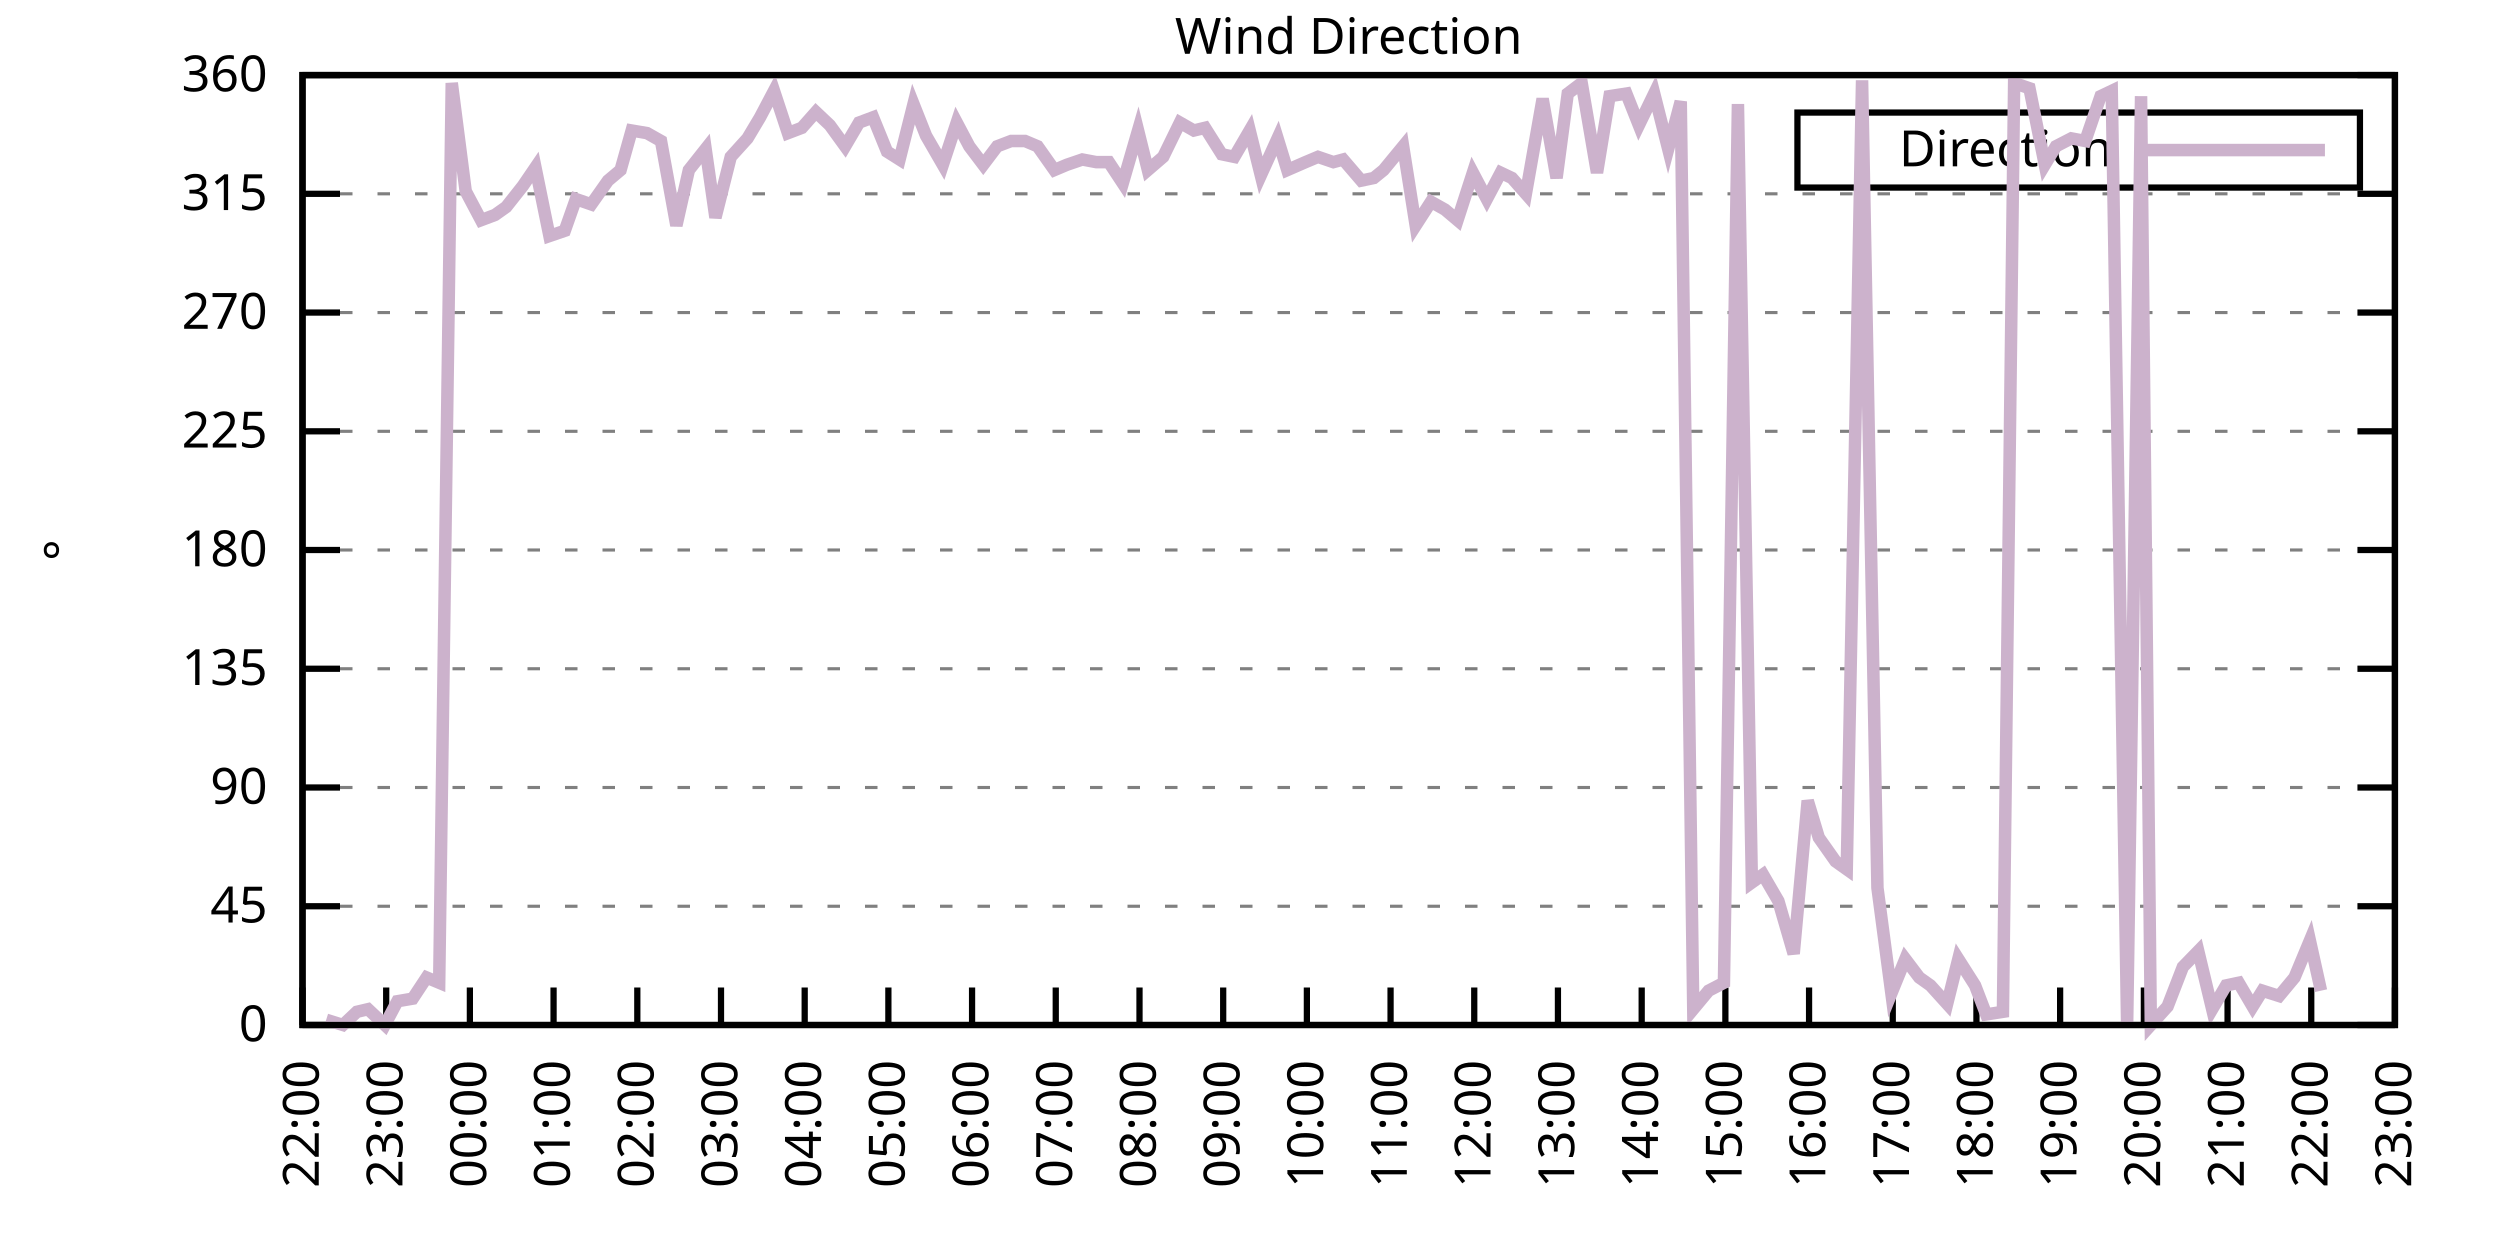
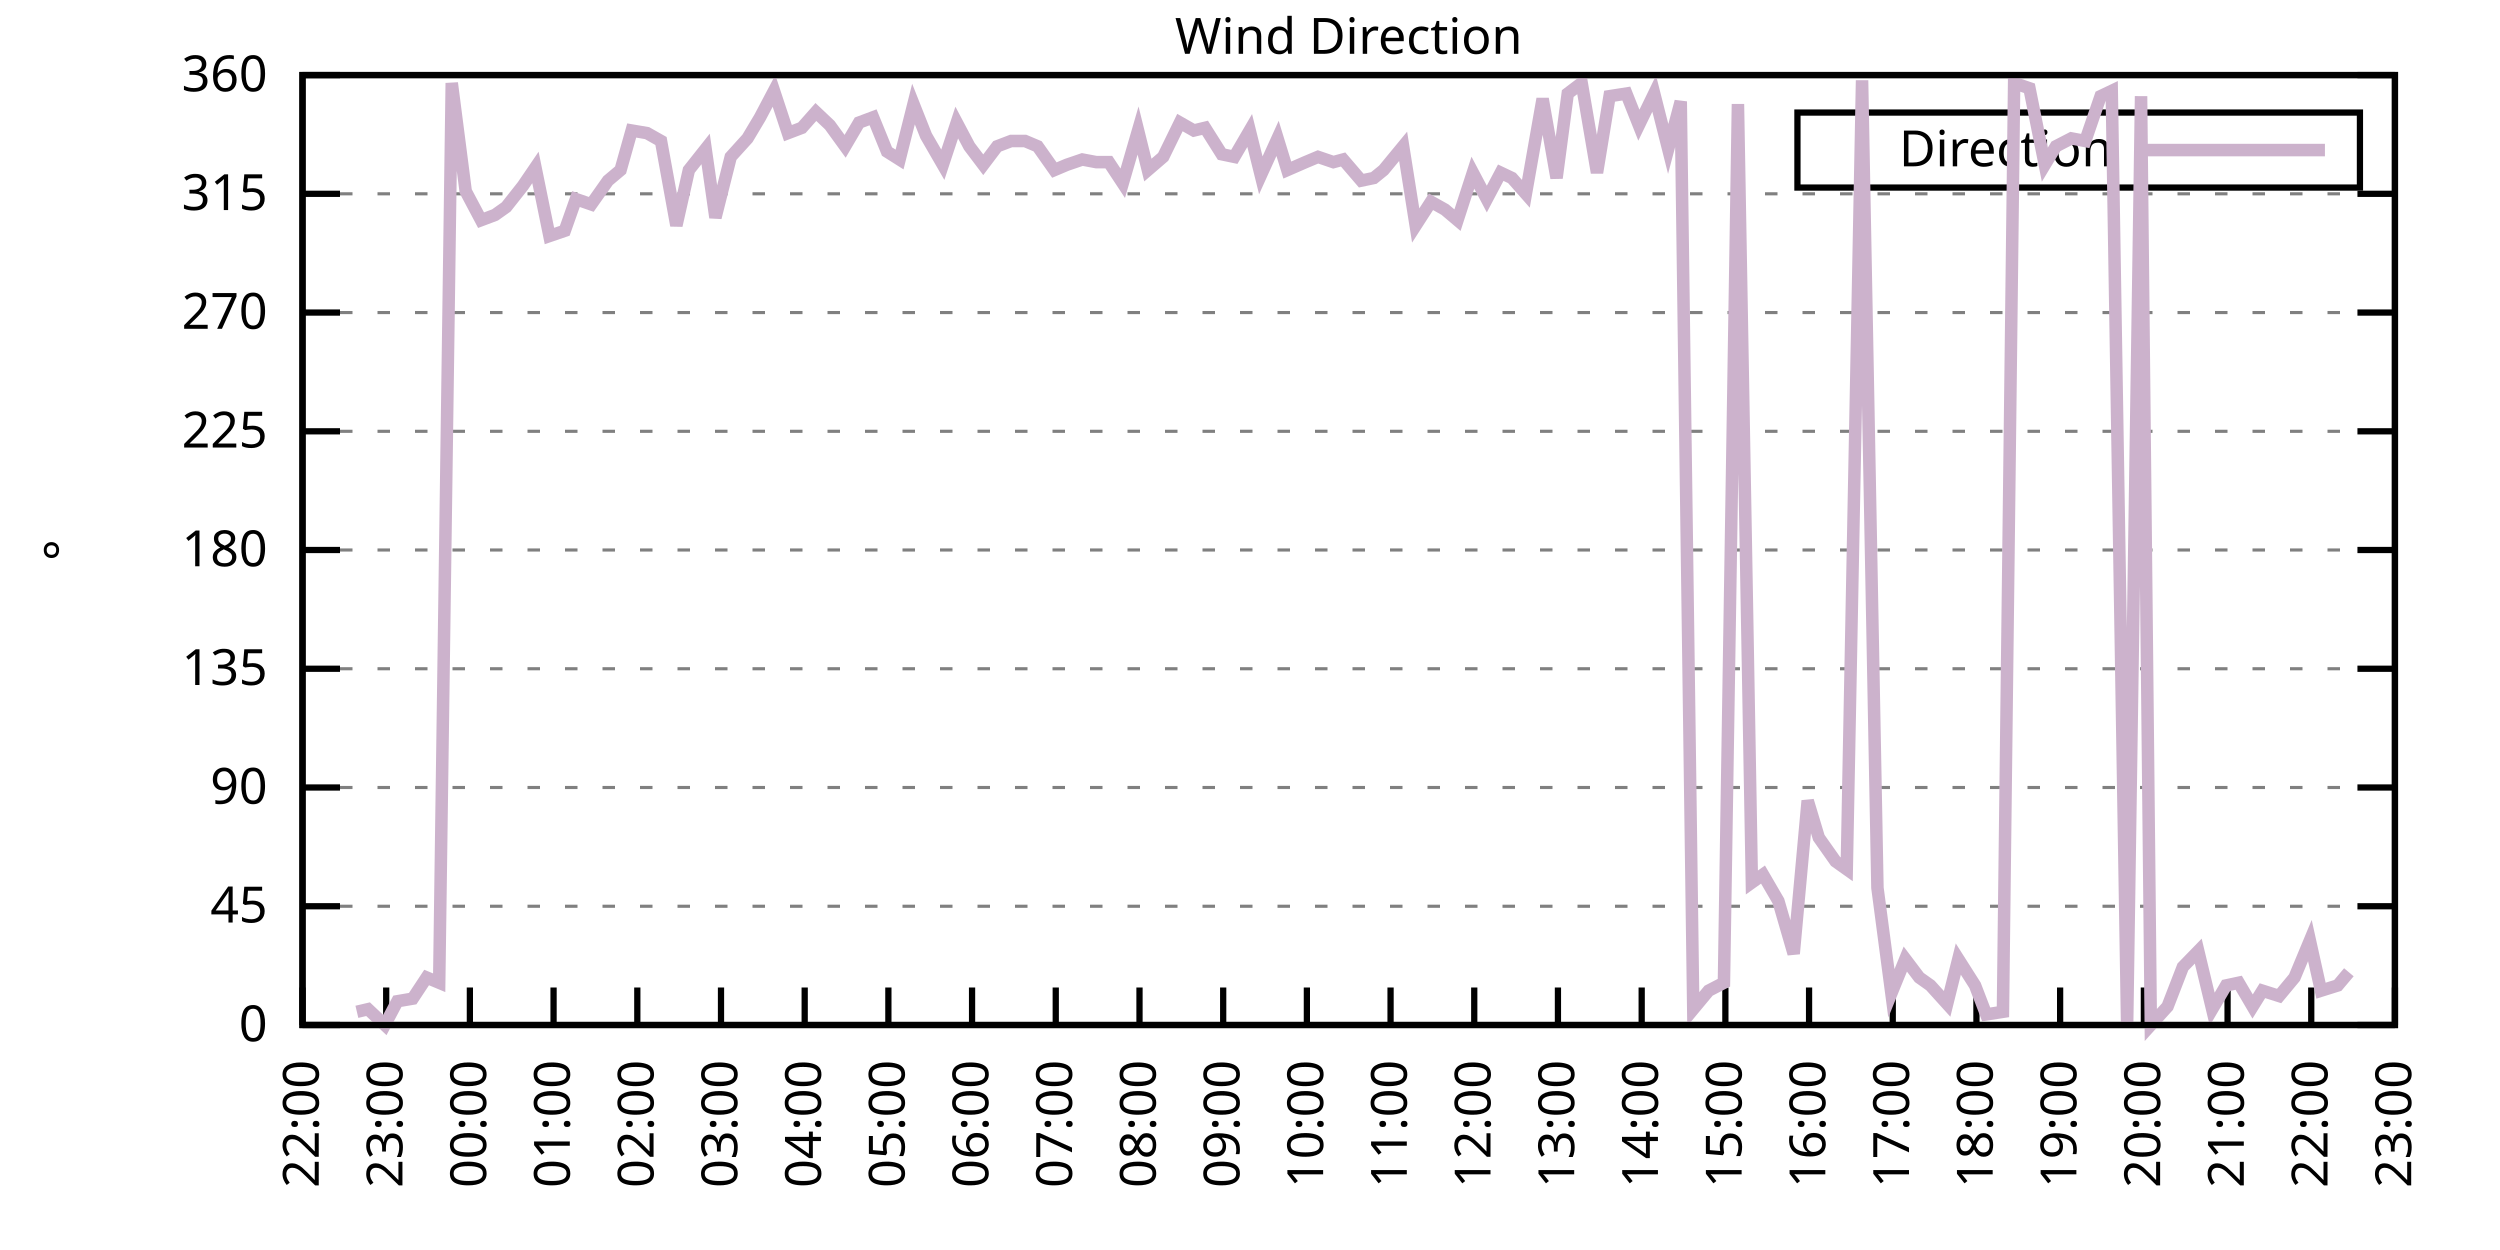
<svg xmlns="http://www.w3.org/2000/svg" xmlns:xlink="http://www.w3.org/1999/xlink" width="400" height="200" viewBox="0 0 400 200">
  <g id="gnuplot_canvas">
    <rect x="0" y="0" width="400" height="200" fill="none" />
    <defs>
      <circle id="gpDot" r="0.5" stroke-width="0.5" stroke="currentColor" />
      <path id="gpPt0" stroke-width="0.333" stroke="currentColor" d="M-1,0 h2 M0,-1 v2" />
      <path id="gpPt1" stroke-width="0.333" stroke="currentColor" d="M-1,-1 L1,1 M1,-1 L-1,1" />
      <path id="gpPt2" stroke-width="0.333" stroke="currentColor" d="M-1,0 L1,0 M0,-1 L0,1 M-1,-1 L1,1 M-1,1 L1,-1" />
      <rect id="gpPt3" stroke-width="0.333" stroke="currentColor" x="-1" y="-1" width="2" height="2" />
      <rect id="gpPt4" stroke-width="0.333" stroke="currentColor" fill="currentColor" x="-1" y="-1" width="2" height="2" />
      <circle id="gpPt5" stroke-width="0.333" stroke="currentColor" cx="0" cy="0" r="1" />
      <use xlink:href="#gpPt5" id="gpPt6" fill="currentColor" stroke="none" />
      <path id="gpPt7" stroke-width="0.333" stroke="currentColor" d="M0,-1.33 L-1.33,0.67 L1.33,0.67 z" />
      <use xlink:href="#gpPt7" id="gpPt8" fill="currentColor" stroke="none" />
      <use xlink:href="#gpPt7" id="gpPt9" stroke="currentColor" transform="rotate(180)" />
      <use xlink:href="#gpPt9" id="gpPt10" fill="currentColor" stroke="none" />
      <use xlink:href="#gpPt3" id="gpPt11" stroke="currentColor" transform="rotate(45)" />
      <use xlink:href="#gpPt11" id="gpPt12" fill="currentColor" stroke="none" />
      <path id="gpPt13" stroke-width="0.333" stroke="currentColor" d="M0,1.330 L1.265,0.411 L0.782,-1.067 L-0.782,-1.076 L-1.265,0.411 z" />
      <use xlink:href="#gpPt13" id="gpPt14" fill="currentColor" stroke="none" />
      <filter id="textbox" filterUnits="objectBoundingBox" x="0" y="0" height="1" width="1">
        <feFlood flood-color="white" flood-opacity="1" result="bgnd" />
        <feComposite in="SourceGraphic" in2="bgnd" operator="atop" />
      </filter>
      <filter id="greybox" filterUnits="objectBoundingBox" x="0" y="0" height="1" width="1">
        <feFlood flood-color="lightgrey" flood-opacity="1" result="grey" />
        <feComposite in="SourceGraphic" in2="grey" operator="atop" />
      </filter>
    </defs>
    <g fill="none" color="white" stroke="currentColor" stroke-width="1.00" stroke-linecap="butt" stroke-linejoin="miter">
</g>
    <g fill="none" color="black" stroke="currentColor" stroke-width="1.00" stroke-linecap="butt" stroke-linejoin="miter">
      <g stroke="none" shape-rendering="crispEdges">
        <polygon fill="rgb(255, 255, 255)" points="48.40,164.00 383.18,164.00 383.18,12.02 48.40,12.02 " />
      </g>
    </g>
    <g fill="none" color="black" stroke="currentColor" stroke-width="1.00" stroke-linecap="butt" stroke-linejoin="miter">
</g>
    <g fill="none" color="black" stroke="black" stroke-width="0.50" stroke-linecap="butt" stroke-linejoin="miter">
</g>
    <g fill="none" color="gray" stroke="currentColor" stroke-width="0.50" stroke-linecap="butt" stroke-linejoin="miter">
      <path stroke="gray" stroke-dasharray="2,4" class="gridline" d="M48.40,164.00 L383.19,164.00  " />
    </g>
    <g fill="none" color="gray" stroke="gray" stroke-width="1.00" stroke-linecap="butt" stroke-linejoin="miter">
</g>
    <g fill="none" color="black" stroke="currentColor" stroke-width="1.00" stroke-linecap="butt" stroke-linejoin="miter">
      <path stroke="black" d="M48.40,164.00 L54.40,164.00 M383.19,164.00 L377.19,164.00  " />
      <g transform="translate(42.80,166.60)" stroke="none" fill="black" font-family="Sans" font-size="8.00" text-anchor="end">
        <text>
          <tspan font-family="Sans"> 0</tspan>
        </text>
      </g>
    </g>
    <g fill="none" color="black" stroke="currentColor" stroke-width="1.00" stroke-linecap="butt" stroke-linejoin="miter">
</g>
    <g fill="none" color="black" stroke="black" stroke-width="0.50" stroke-linecap="butt" stroke-linejoin="miter">
</g>
    <g fill="none" color="gray" stroke="currentColor" stroke-width="0.50" stroke-linecap="butt" stroke-linejoin="miter">
      <path stroke="gray" stroke-dasharray="2,4" class="gridline" d="M48.40,145.00 L383.19,145.00  " />
    </g>
    <g fill="none" color="gray" stroke="gray" stroke-width="1.00" stroke-linecap="butt" stroke-linejoin="miter">
</g>
    <g fill="none" color="black" stroke="currentColor" stroke-width="1.00" stroke-linecap="butt" stroke-linejoin="miter">
      <path stroke="black" d="M48.40,145.00 L54.40,145.00 M383.19,145.00 L377.19,145.00  " />
      <g transform="translate(42.80,147.60)" stroke="none" fill="black" font-family="Sans" font-size="8.00" text-anchor="end">
        <text>
          <tspan font-family="Sans"> 45</tspan>
        </text>
      </g>
    </g>
    <g fill="none" color="black" stroke="currentColor" stroke-width="1.00" stroke-linecap="butt" stroke-linejoin="miter">
</g>
    <g fill="none" color="black" stroke="black" stroke-width="0.50" stroke-linecap="butt" stroke-linejoin="miter">
</g>
    <g fill="none" color="gray" stroke="currentColor" stroke-width="0.50" stroke-linecap="butt" stroke-linejoin="miter">
      <path stroke="gray" stroke-dasharray="2,4" class="gridline" d="M48.40,126.00 L383.19,126.00  " />
    </g>
    <g fill="none" color="gray" stroke="gray" stroke-width="1.00" stroke-linecap="butt" stroke-linejoin="miter">
</g>
    <g fill="none" color="black" stroke="currentColor" stroke-width="1.00" stroke-linecap="butt" stroke-linejoin="miter">
      <path stroke="black" d="M48.40,126.00 L54.40,126.00 M383.19,126.00 L377.19,126.00  " />
      <g transform="translate(42.80,128.60)" stroke="none" fill="black" font-family="Sans" font-size="8.00" text-anchor="end">
        <text>
          <tspan font-family="Sans"> 90</tspan>
        </text>
      </g>
    </g>
    <g fill="none" color="black" stroke="currentColor" stroke-width="1.00" stroke-linecap="butt" stroke-linejoin="miter">
</g>
    <g fill="none" color="black" stroke="black" stroke-width="0.50" stroke-linecap="butt" stroke-linejoin="miter">
</g>
    <g fill="none" color="gray" stroke="currentColor" stroke-width="0.50" stroke-linecap="butt" stroke-linejoin="miter">
      <path stroke="gray" stroke-dasharray="2,4" class="gridline" d="M48.40,107.00 L383.19,107.00  " />
    </g>
    <g fill="none" color="gray" stroke="gray" stroke-width="1.00" stroke-linecap="butt" stroke-linejoin="miter">
</g>
    <g fill="none" color="black" stroke="currentColor" stroke-width="1.00" stroke-linecap="butt" stroke-linejoin="miter">
      <path stroke="black" d="M48.40,107.00 L54.40,107.00 M383.19,107.00 L377.19,107.00  " />
      <g transform="translate(42.80,109.60)" stroke="none" fill="black" font-family="Sans" font-size="8.00" text-anchor="end">
        <text>
          <tspan font-family="Sans"> 135</tspan>
        </text>
      </g>
    </g>
    <g fill="none" color="black" stroke="currentColor" stroke-width="1.00" stroke-linecap="butt" stroke-linejoin="miter">
</g>
    <g fill="none" color="black" stroke="black" stroke-width="0.50" stroke-linecap="butt" stroke-linejoin="miter">
</g>
    <g fill="none" color="gray" stroke="currentColor" stroke-width="0.50" stroke-linecap="butt" stroke-linejoin="miter">
      <path stroke="gray" stroke-dasharray="2,4" class="gridline" d="M48.40,88.00 L383.19,88.00  " />
    </g>
    <g fill="none" color="gray" stroke="gray" stroke-width="1.00" stroke-linecap="butt" stroke-linejoin="miter">
</g>
    <g fill="none" color="black" stroke="currentColor" stroke-width="1.00" stroke-linecap="butt" stroke-linejoin="miter">
      <path stroke="black" d="M48.40,88.00 L54.40,88.00 M383.19,88.00 L377.19,88.00  " />
      <g transform="translate(42.80,90.60)" stroke="none" fill="black" font-family="Sans" font-size="8.00" text-anchor="end">
        <text>
          <tspan font-family="Sans"> 180</tspan>
        </text>
      </g>
    </g>
    <g fill="none" color="black" stroke="currentColor" stroke-width="1.00" stroke-linecap="butt" stroke-linejoin="miter">
</g>
    <g fill="none" color="black" stroke="black" stroke-width="0.50" stroke-linecap="butt" stroke-linejoin="miter">
</g>
    <g fill="none" color="gray" stroke="currentColor" stroke-width="0.50" stroke-linecap="butt" stroke-linejoin="miter">
      <path stroke="gray" stroke-dasharray="2,4" class="gridline" d="M48.40,69.01 L383.19,69.01  " />
    </g>
    <g fill="none" color="gray" stroke="gray" stroke-width="1.00" stroke-linecap="butt" stroke-linejoin="miter">
</g>
    <g fill="none" color="black" stroke="currentColor" stroke-width="1.00" stroke-linecap="butt" stroke-linejoin="miter">
      <path stroke="black" d="M48.40,69.01 L54.40,69.01 M383.19,69.01 L377.19,69.01  " />
      <g transform="translate(42.80,71.61)" stroke="none" fill="black" font-family="Sans" font-size="8.00" text-anchor="end">
        <text>
          <tspan font-family="Sans"> 225</tspan>
        </text>
      </g>
    </g>
    <g fill="none" color="black" stroke="currentColor" stroke-width="1.00" stroke-linecap="butt" stroke-linejoin="miter">
</g>
    <g fill="none" color="black" stroke="black" stroke-width="0.50" stroke-linecap="butt" stroke-linejoin="miter">
</g>
    <g fill="none" color="gray" stroke="currentColor" stroke-width="0.50" stroke-linecap="butt" stroke-linejoin="miter">
      <path stroke="gray" stroke-dasharray="2,4" class="gridline" d="M48.40,50.01 L383.19,50.01  " />
    </g>
    <g fill="none" color="gray" stroke="gray" stroke-width="1.00" stroke-linecap="butt" stroke-linejoin="miter">
</g>
    <g fill="none" color="black" stroke="currentColor" stroke-width="1.00" stroke-linecap="butt" stroke-linejoin="miter">
      <path stroke="black" d="M48.40,50.01 L54.40,50.01 M383.19,50.01 L377.19,50.01  " />
      <g transform="translate(42.80,52.61)" stroke="none" fill="black" font-family="Sans" font-size="8.00" text-anchor="end">
        <text>
          <tspan font-family="Sans"> 270</tspan>
        </text>
      </g>
    </g>
    <g fill="none" color="black" stroke="currentColor" stroke-width="1.00" stroke-linecap="butt" stroke-linejoin="miter">
</g>
    <g fill="none" color="black" stroke="black" stroke-width="0.50" stroke-linecap="butt" stroke-linejoin="miter">
</g>
    <g fill="none" color="gray" stroke="currentColor" stroke-width="0.50" stroke-linecap="butt" stroke-linejoin="miter">
      <path stroke="gray" stroke-dasharray="2,4" class="gridline" d="M48.40,31.01 L383.19,31.01  " />
    </g>
    <g fill="none" color="gray" stroke="gray" stroke-width="1.00" stroke-linecap="butt" stroke-linejoin="miter">
</g>
    <g fill="none" color="black" stroke="currentColor" stroke-width="1.00" stroke-linecap="butt" stroke-linejoin="miter">
      <path stroke="black" d="M48.40,31.01 L54.40,31.01 M383.19,31.01 L377.19,31.01  " />
      <g transform="translate(42.80,33.61)" stroke="none" fill="black" font-family="Sans" font-size="8.00" text-anchor="end">
        <text>
          <tspan font-family="Sans"> 315</tspan>
        </text>
      </g>
    </g>
    <g fill="none" color="black" stroke="currentColor" stroke-width="1.00" stroke-linecap="butt" stroke-linejoin="miter">
</g>
    <g fill="none" color="black" stroke="black" stroke-width="0.50" stroke-linecap="butt" stroke-linejoin="miter">
</g>
    <g fill="none" color="gray" stroke="currentColor" stroke-width="0.50" stroke-linecap="butt" stroke-linejoin="miter">
      <path stroke="gray" stroke-dasharray="2,4" class="gridline" d="M48.40,12.01 L383.19,12.01  " />
    </g>
    <g fill="none" color="gray" stroke="gray" stroke-width="1.00" stroke-linecap="butt" stroke-linejoin="miter">
</g>
    <g fill="none" color="black" stroke="currentColor" stroke-width="1.00" stroke-linecap="butt" stroke-linejoin="miter">
      <path stroke="black" d="M48.40,12.01 L54.40,12.01 M383.19,12.01 L377.19,12.01  " />
      <g transform="translate(42.80,14.61)" stroke="none" fill="black" font-family="Sans" font-size="8.00" text-anchor="end">
        <text>
          <tspan font-family="Sans"> 360</tspan>
        </text>
      </g>
    </g>
    <g fill="none" color="black" stroke="currentColor" stroke-width="1.00" stroke-linecap="butt" stroke-linejoin="miter">
      <path stroke="black" d="M48.40,164.00 L48.40,158.00  " />
      <g transform="translate(51.00,169.60) rotate(270.00)" stroke="none" fill="black" font-family="Sans" font-size="8.00" text-anchor="end">
        <text>
          <tspan font-family="Sans">22:00</tspan>
        </text>
      </g>
    </g>
    <g fill="none" color="black" stroke="currentColor" stroke-width="1.00" stroke-linecap="butt" stroke-linejoin="miter">
      <path stroke="black" d="M61.79,164.00 L61.79,158.00  " />
      <g transform="translate(64.39,169.60) rotate(270.00)" stroke="none" fill="black" font-family="Sans" font-size="8.00" text-anchor="end">
        <text>
          <tspan font-family="Sans">23:00</tspan>
        </text>
      </g>
    </g>
    <g fill="none" color="black" stroke="currentColor" stroke-width="1.00" stroke-linecap="butt" stroke-linejoin="miter">
      <path stroke="black" d="M75.18,164.00 L75.18,158.00  " />
      <g transform="translate(77.78,169.60) rotate(270.00)" stroke="none" fill="black" font-family="Sans" font-size="8.00" text-anchor="end">
        <text>
          <tspan font-family="Sans">00:00</tspan>
        </text>
      </g>
    </g>
    <g fill="none" color="black" stroke="currentColor" stroke-width="1.00" stroke-linecap="butt" stroke-linejoin="miter">
      <path stroke="black" d="M88.57,164.00 L88.57,158.00  " />
      <g transform="translate(91.17,169.60) rotate(270.00)" stroke="none" fill="black" font-family="Sans" font-size="8.00" text-anchor="end">
        <text>
          <tspan font-family="Sans">01:00</tspan>
        </text>
      </g>
    </g>
    <g fill="none" color="black" stroke="currentColor" stroke-width="1.00" stroke-linecap="butt" stroke-linejoin="miter">
      <path stroke="black" d="M101.97,164.00 L101.97,158.00  " />
      <g transform="translate(104.57,169.60) rotate(270.00)" stroke="none" fill="black" font-family="Sans" font-size="8.00" text-anchor="end">
        <text>
          <tspan font-family="Sans">02:00</tspan>
        </text>
      </g>
    </g>
    <g fill="none" color="black" stroke="currentColor" stroke-width="1.00" stroke-linecap="butt" stroke-linejoin="miter">
      <path stroke="black" d="M115.36,164.00 L115.36,158.00  " />
      <g transform="translate(117.96,169.60) rotate(270.00)" stroke="none" fill="black" font-family="Sans" font-size="8.00" text-anchor="end">
        <text>
          <tspan font-family="Sans">03:00</tspan>
        </text>
      </g>
    </g>
    <g fill="none" color="black" stroke="currentColor" stroke-width="1.00" stroke-linecap="butt" stroke-linejoin="miter">
      <path stroke="black" d="M128.75,164.00 L128.75,158.00  " />
      <g transform="translate(131.35,169.60) rotate(270.00)" stroke="none" fill="black" font-family="Sans" font-size="8.00" text-anchor="end">
        <text>
          <tspan font-family="Sans">04:00</tspan>
        </text>
      </g>
    </g>
    <g fill="none" color="black" stroke="currentColor" stroke-width="1.00" stroke-linecap="butt" stroke-linejoin="miter">
      <path stroke="black" d="M142.14,164.00 L142.14,158.00  " />
      <g transform="translate(144.74,169.60) rotate(270.00)" stroke="none" fill="black" font-family="Sans" font-size="8.00" text-anchor="end">
        <text>
          <tspan font-family="Sans">05:00</tspan>
        </text>
      </g>
    </g>
    <g fill="none" color="black" stroke="currentColor" stroke-width="1.00" stroke-linecap="butt" stroke-linejoin="miter">
      <path stroke="black" d="M155.53,164.00 L155.53,158.00  " />
      <g transform="translate(158.13,169.60) rotate(270.00)" stroke="none" fill="black" font-family="Sans" font-size="8.00" text-anchor="end">
        <text>
          <tspan font-family="Sans">06:00</tspan>
        </text>
      </g>
    </g>
    <g fill="none" color="black" stroke="currentColor" stroke-width="1.00" stroke-linecap="butt" stroke-linejoin="miter">
      <path stroke="black" d="M168.92,164.00 L168.92,158.00  " />
      <g transform="translate(171.52,169.60) rotate(270.00)" stroke="none" fill="black" font-family="Sans" font-size="8.00" text-anchor="end">
        <text>
          <tspan font-family="Sans">07:00</tspan>
        </text>
      </g>
    </g>
    <g fill="none" color="black" stroke="currentColor" stroke-width="1.00" stroke-linecap="butt" stroke-linejoin="miter">
      <path stroke="black" d="M182.32,164.00 L182.32,158.00  " />
      <g transform="translate(184.92,169.60) rotate(270.00)" stroke="none" fill="black" font-family="Sans" font-size="8.00" text-anchor="end">
        <text>
          <tspan font-family="Sans">08:00</tspan>
        </text>
      </g>
    </g>
    <g fill="none" color="black" stroke="currentColor" stroke-width="1.00" stroke-linecap="butt" stroke-linejoin="miter">
      <path stroke="black" d="M195.71,164.00 L195.71,158.00  " />
      <g transform="translate(198.31,169.60) rotate(270.00)" stroke="none" fill="black" font-family="Sans" font-size="8.00" text-anchor="end">
        <text>
          <tspan font-family="Sans">09:00</tspan>
        </text>
      </g>
    </g>
    <g fill="none" color="black" stroke="currentColor" stroke-width="1.00" stroke-linecap="butt" stroke-linejoin="miter">
      <path stroke="black" d="M209.10,164.00 L209.10,158.00  " />
      <g transform="translate(211.70,169.60) rotate(270.00)" stroke="none" fill="black" font-family="Sans" font-size="8.00" text-anchor="end">
        <text>
          <tspan font-family="Sans">10:00</tspan>
        </text>
      </g>
    </g>
    <g fill="none" color="black" stroke="currentColor" stroke-width="1.00" stroke-linecap="butt" stroke-linejoin="miter">
      <path stroke="black" d="M222.49,164.00 L222.49,158.00  " />
      <g transform="translate(225.09,169.60) rotate(270.00)" stroke="none" fill="black" font-family="Sans" font-size="8.00" text-anchor="end">
        <text>
          <tspan font-family="Sans">11:00</tspan>
        </text>
      </g>
    </g>
    <g fill="none" color="black" stroke="currentColor" stroke-width="1.00" stroke-linecap="butt" stroke-linejoin="miter">
      <path stroke="black" d="M235.88,164.00 L235.88,158.00  " />
      <g transform="translate(238.48,169.60) rotate(270.00)" stroke="none" fill="black" font-family="Sans" font-size="8.00" text-anchor="end">
        <text>
          <tspan font-family="Sans">12:00</tspan>
        </text>
      </g>
    </g>
    <g fill="none" color="black" stroke="currentColor" stroke-width="1.00" stroke-linecap="butt" stroke-linejoin="miter">
      <path stroke="black" d="M249.27,164.00 L249.27,158.00  " />
      <g transform="translate(251.87,169.60) rotate(270.00)" stroke="none" fill="black" font-family="Sans" font-size="8.00" text-anchor="end">
        <text>
          <tspan font-family="Sans">13:00</tspan>
        </text>
      </g>
    </g>
    <g fill="none" color="black" stroke="currentColor" stroke-width="1.00" stroke-linecap="butt" stroke-linejoin="miter">
      <path stroke="black" d="M262.67,164.00 L262.67,158.00  " />
      <g transform="translate(265.27,169.60) rotate(270.00)" stroke="none" fill="black" font-family="Sans" font-size="8.00" text-anchor="end">
        <text>
          <tspan font-family="Sans">14:00</tspan>
        </text>
      </g>
    </g>
    <g fill="none" color="black" stroke="currentColor" stroke-width="1.00" stroke-linecap="butt" stroke-linejoin="miter">
      <path stroke="black" d="M276.06,164.00 L276.06,158.00  " />
      <g transform="translate(278.66,169.60) rotate(270.00)" stroke="none" fill="black" font-family="Sans" font-size="8.00" text-anchor="end">
        <text>
          <tspan font-family="Sans">15:00</tspan>
        </text>
      </g>
    </g>
    <g fill="none" color="black" stroke="currentColor" stroke-width="1.00" stroke-linecap="butt" stroke-linejoin="miter">
      <path stroke="black" d="M289.45,164.00 L289.45,158.00  " />
      <g transform="translate(292.05,169.60) rotate(270.00)" stroke="none" fill="black" font-family="Sans" font-size="8.00" text-anchor="end">
        <text>
          <tspan font-family="Sans">16:00</tspan>
        </text>
      </g>
    </g>
    <g fill="none" color="black" stroke="currentColor" stroke-width="1.00" stroke-linecap="butt" stroke-linejoin="miter">
      <path stroke="black" d="M302.84,164.00 L302.84,158.00  " />
      <g transform="translate(305.44,169.60) rotate(270.00)" stroke="none" fill="black" font-family="Sans" font-size="8.00" text-anchor="end">
        <text>
          <tspan font-family="Sans">17:00</tspan>
        </text>
      </g>
    </g>
    <g fill="none" color="black" stroke="currentColor" stroke-width="1.00" stroke-linecap="butt" stroke-linejoin="miter">
      <path stroke="black" d="M316.23,164.00 L316.23,158.00  " />
      <g transform="translate(318.83,169.60) rotate(270.00)" stroke="none" fill="black" font-family="Sans" font-size="8.00" text-anchor="end">
        <text>
          <tspan font-family="Sans">18:00</tspan>
        </text>
      </g>
    </g>
    <g fill="none" color="black" stroke="currentColor" stroke-width="1.00" stroke-linecap="butt" stroke-linejoin="miter">
      <path stroke="black" d="M329.62,164.00 L329.62,158.00  " />
      <g transform="translate(332.22,169.60) rotate(270.00)" stroke="none" fill="black" font-family="Sans" font-size="8.00" text-anchor="end">
        <text>
          <tspan font-family="Sans">19:00</tspan>
        </text>
      </g>
    </g>
    <g fill="none" color="black" stroke="currentColor" stroke-width="1.00" stroke-linecap="butt" stroke-linejoin="miter">
      <path stroke="black" d="M343.02,164.00 L343.02,158.00  " />
      <g transform="translate(345.62,169.60) rotate(270.00)" stroke="none" fill="black" font-family="Sans" font-size="8.00" text-anchor="end">
        <text>
          <tspan font-family="Sans">20:00</tspan>
        </text>
      </g>
    </g>
    <g fill="none" color="black" stroke="currentColor" stroke-width="1.00" stroke-linecap="butt" stroke-linejoin="miter">
      <path stroke="black" d="M356.41,164.00 L356.41,158.00  " />
      <g transform="translate(359.01,169.60) rotate(270.00)" stroke="none" fill="black" font-family="Sans" font-size="8.00" text-anchor="end">
        <text>
          <tspan font-family="Sans">21:00</tspan>
        </text>
      </g>
    </g>
    <g fill="none" color="black" stroke="currentColor" stroke-width="1.00" stroke-linecap="butt" stroke-linejoin="miter">
      <path stroke="black" d="M369.80,164.00 L369.80,158.00  " />
      <g transform="translate(372.40,169.60) rotate(270.00)" stroke="none" fill="black" font-family="Sans" font-size="8.00" text-anchor="end">
        <text>
          <tspan font-family="Sans">22:00</tspan>
        </text>
      </g>
    </g>
    <g fill="none" color="black" stroke="currentColor" stroke-width="1.00" stroke-linecap="butt" stroke-linejoin="miter">
      <path stroke="black" d="M383.19,164.00 L383.19,158.00  " />
      <g transform="translate(385.79,169.60) rotate(270.00)" stroke="none" fill="black" font-family="Sans" font-size="8.00" text-anchor="end">
        <text>
          <tspan font-family="Sans">23:00</tspan>
        </text>
      </g>
    </g>
    <g fill="none" color="black" stroke="currentColor" stroke-width="1.00" stroke-linecap="butt" stroke-linejoin="miter">
</g>
    <g fill="none" color="black" stroke="currentColor" stroke-width="1.00" stroke-linecap="butt" stroke-linejoin="miter">
      <path stroke="black" d="M48.40,12.01 L48.40,164.00 L383.19,164.00 L383.19,12.01 L48.40,12.01 Z  " />
    </g>
    <g fill="none" color="black" stroke="currentColor" stroke-width="1.00" stroke-linecap="butt" stroke-linejoin="miter">
</g>
    <g fill="none" color="black" stroke="currentColor" stroke-width="1.00" stroke-linecap="butt" stroke-linejoin="miter">
      <path stroke="black" d="M287.59,30.01 L287.59,18.01 L377.59,18.01 L377.59,30.01 L287.59,30.01 Z  " />
    </g>
    <g id="Wind_direction_plot_1">
      <g fill="none" color="white" stroke="black" stroke-width="2.00" stroke-linecap="butt" stroke-linejoin="miter">
</g>
      <g fill="none" color="black" stroke="currentColor" stroke-width="2.00" stroke-linecap="butt" stroke-linejoin="miter">
        <g transform="translate(337.99,26.61)" stroke="none" fill="black" font-family="Sans" font-size="8.00" text-anchor="end">
          <text>
            <tspan font-family="Sans">Direction</tspan>
          </text>
        </g>
      </g>
      <g fill="none" color="black" stroke="currentColor" stroke-width="2.00" stroke-linecap="butt" stroke-linejoin="miter">
-         <path stroke="rgb(204, 178, 204)" d="M343.59,24.01 L371.99,24.01 M52.19,163.16 L54.87,164.00 L57.10,161.89 L58.89,161.47 L61.57,164.00 L63.58,160.20   L66.03,159.78 L68.26,156.40 L70.27,157.24 L72.28,13.28 L74.51,30.59 L76.97,35.23 L79.20,34.39 L80.99,33.12   L83.66,29.74 L85.67,26.79 L87.91,37.76 L90.36,36.92 L92.15,31.85 L94.60,32.70 L97.28,28.90 L99.29,27.21   L101.07,20.88 L103.53,21.30 L105.76,22.56 L108.22,36.08 L110.22,27.21 L112.90,23.83 L114.47,34.81 L116.92,25.10   L119.60,22.14 L121.61,18.77 L123.84,14.54 L126.07,21.30 L128.30,20.45 L130.54,17.92 L132.77,20.03 L135.22,23.41   L137.45,19.61 L139.69,18.77 L141.92,24.25 L143.93,25.52 L146.16,16.65 L148.17,21.72 L150.85,26.36 L153.08,19.61   L155.09,23.41 L157.32,26.36 L159.55,23.41 L161.78,22.56 L164.01,22.56 L166.02,23.41 L168.70,27.21 L170.71,26.36   L173.17,25.52 L175.40,25.94 L177.41,25.94 L179.64,29.32 L182.09,20.88 L183.66,27.21 L186.11,25.10 L188.79,19.61   L191.02,20.88 L192.81,20.45 L195.48,24.68 L197.49,25.10 L199.95,20.88 L201.73,28.05 L204.41,22.14 L205.97,27.21   L208.88,25.94 L210.88,25.10 L213.34,25.94 L214.90,25.52 L217.80,28.90 L219.81,28.48 L221.37,27.21 L224.50,23.41   L226.51,36.08 L228.96,32.28 L231.20,33.54 L233.20,35.23 L235.66,27.63 L237.89,31.85 L240.12,27.63 L241.91,28.48   L244.14,31.01 L246.82,15.81 L249.05,28.48 L250.84,14.97 L253.07,13.28 L255.52,27.63 L257.53,15.39 L260.21,14.97   L262.22,20.03 L264.67,14.97 L266.91,23.83 L268.92,16.23 L270.92,161.47 L273.38,158.51 L275.83,157.24 L278.07,16.65   L280.30,141.20 L282.08,139.93 L284.54,144.16 L286.99,152.60 L289.23,128.11 L291.01,134.02 L293.69,137.82 L295.48,139.09   L297.93,12.85 L300.39,142.05 L302.62,158.93 L304.85,153.45 L307.08,156.40 L308.87,157.67 L311.54,160.62 L313.33,153.45   L316.01,157.67 L317.79,162.31 L320.47,161.89 L322.26,13.28 L324.71,14.12 L327.17,26.36 L328.95,23.41 L331.41,22.14   L333.64,22.56 L336.10,15.39 L337.88,14.54 L340.34,164.00 L342.57,15.39 L344.13,164.00 L346.81,161.04 L349.26,154.71   L351.72,152.18 L353.95,161.47 L356.18,157.67 L358.19,157.24 L360.42,161.04 L361.99,158.51 L364.66,159.36 L367.12,156.40   L369.58,150.49 L371.36,158.51  " />
+         <path stroke="rgb(204, 178, 204)" d="M343.59,24.01 L371.99,24.01 M57.10,161.89 L58.89,161.47 L61.57,164.00 L63.58,160.20 L66.03,159.78 L68.26,156.40   L70.27,157.24 L72.28,13.28 L74.51,30.59 L76.97,35.23 L79.20,34.39 L80.99,33.12 L83.66,29.74 L85.67,26.79   L87.91,37.76 L90.36,36.92 L92.15,31.85 L94.60,32.70 L97.28,28.90 L99.29,27.21 L101.07,20.88 L103.53,21.30   L105.76,22.56 L108.22,36.08 L110.22,27.21 L112.90,23.83 L114.47,34.81 L116.92,25.10 L119.60,22.14 L121.61,18.77   L123.84,14.54 L126.07,21.30 L128.30,20.45 L130.54,17.92 L132.77,20.03 L135.22,23.41 L137.45,19.61 L139.69,18.77   L141.92,24.25 L143.93,25.52 L146.16,16.65 L148.17,21.72 L150.85,26.36 L153.08,19.61 L155.09,23.41 L157.32,26.36   L159.55,23.41 L161.78,22.56 L164.01,22.56 L166.02,23.41 L168.70,27.21 L170.71,26.36 L173.17,25.52 L175.40,25.94   L177.41,25.94 L179.64,29.32 L182.09,20.88 L183.66,27.21 L186.11,25.10 L188.79,19.61 L191.02,20.88 L192.81,20.45   L195.48,24.68 L197.49,25.10 L199.95,20.88 L201.73,28.05 L204.41,22.14 L205.97,27.21 L208.88,25.94 L210.88,25.10   L213.34,25.94 L214.90,25.52 L217.80,28.90 L219.81,28.48 L221.37,27.21 L224.50,23.41 L226.51,36.08 L228.96,32.28   L231.20,33.54 L233.20,35.23 L235.66,27.63 L237.89,31.85 L240.12,27.63 L241.91,28.48 L244.14,31.01 L246.82,15.81   L249.05,28.48 L250.84,14.97 L253.07,13.28 L255.52,27.63 L257.53,15.39 L260.21,14.97 L262.22,20.03 L264.67,14.97   L266.91,23.83 L268.92,16.23 L270.92,161.47 L273.38,158.51 L275.83,157.24 L278.07,16.65 L280.30,141.20 L282.08,139.93   L284.54,144.16 L286.99,152.60 L289.23,128.11 L291.01,134.02 L293.69,137.82 L295.48,139.09 L297.93,12.85 L300.39,142.05   L302.62,158.93 L304.85,153.45 L307.08,156.40 L308.87,157.67 L311.54,160.62 L313.33,153.45 L316.01,157.67 L317.79,162.31   L320.47,161.89 L322.26,13.28 L324.71,14.12 L327.17,26.36 L328.95,23.41 L331.41,22.14 L333.64,22.56 L336.10,15.39   L337.88,14.54 L340.34,164.00 L342.57,15.39 L344.13,164.00 L346.81,161.04 L349.26,154.71 L351.72,152.18 L353.95,161.47   L356.18,157.67 L358.19,157.24 L360.42,161.04 L361.99,158.51 L364.66,159.36 L367.12,156.40 L369.58,150.49 L371.36,158.51   L374.04,157.67 L375.82,155.56  " />
      </g>
    </g>
    <g fill="none" color="black" stroke="currentColor" stroke-width="2.00" stroke-linecap="butt" stroke-linejoin="miter">
</g>
    <g fill="none" color="black" stroke="black" stroke-width="1.00" stroke-linecap="butt" stroke-linejoin="miter">
</g>
    <g fill="none" color="black" stroke="currentColor" stroke-width="1.00" stroke-linecap="butt" stroke-linejoin="miter">
      <path stroke="black" d="M48.40,12.01 L48.40,164.00 L383.19,164.00 L383.19,12.01 L48.40,12.01 Z  " />
      <g transform="translate(12.80,88.01) rotate(270.00)" stroke="none" fill="black" font-family="Sans" font-size="8.00" text-anchor="middle">
        <text>
          <tspan font-family="Sans">°</tspan>
        </text>
      </g>
    </g>
    <g fill="none" color="black" stroke="currentColor" stroke-width="1.00" stroke-linecap="butt" stroke-linejoin="miter">
</g>
    <g fill="none" color="black" stroke="currentColor" stroke-width="1.00" stroke-linecap="butt" stroke-linejoin="miter">
      <g transform="translate(215.79,8.61)" stroke="none" fill="black" font-family="Sans" font-size="8.00" text-anchor="middle">
        <text>
          <tspan font-family="Sans">Wind Direction</tspan>
        </text>
      </g>
    </g>
    <g fill="none" color="black" stroke="currentColor" stroke-width="1.00" stroke-linecap="butt" stroke-linejoin="miter">
</g>
  </g>
</svg>
